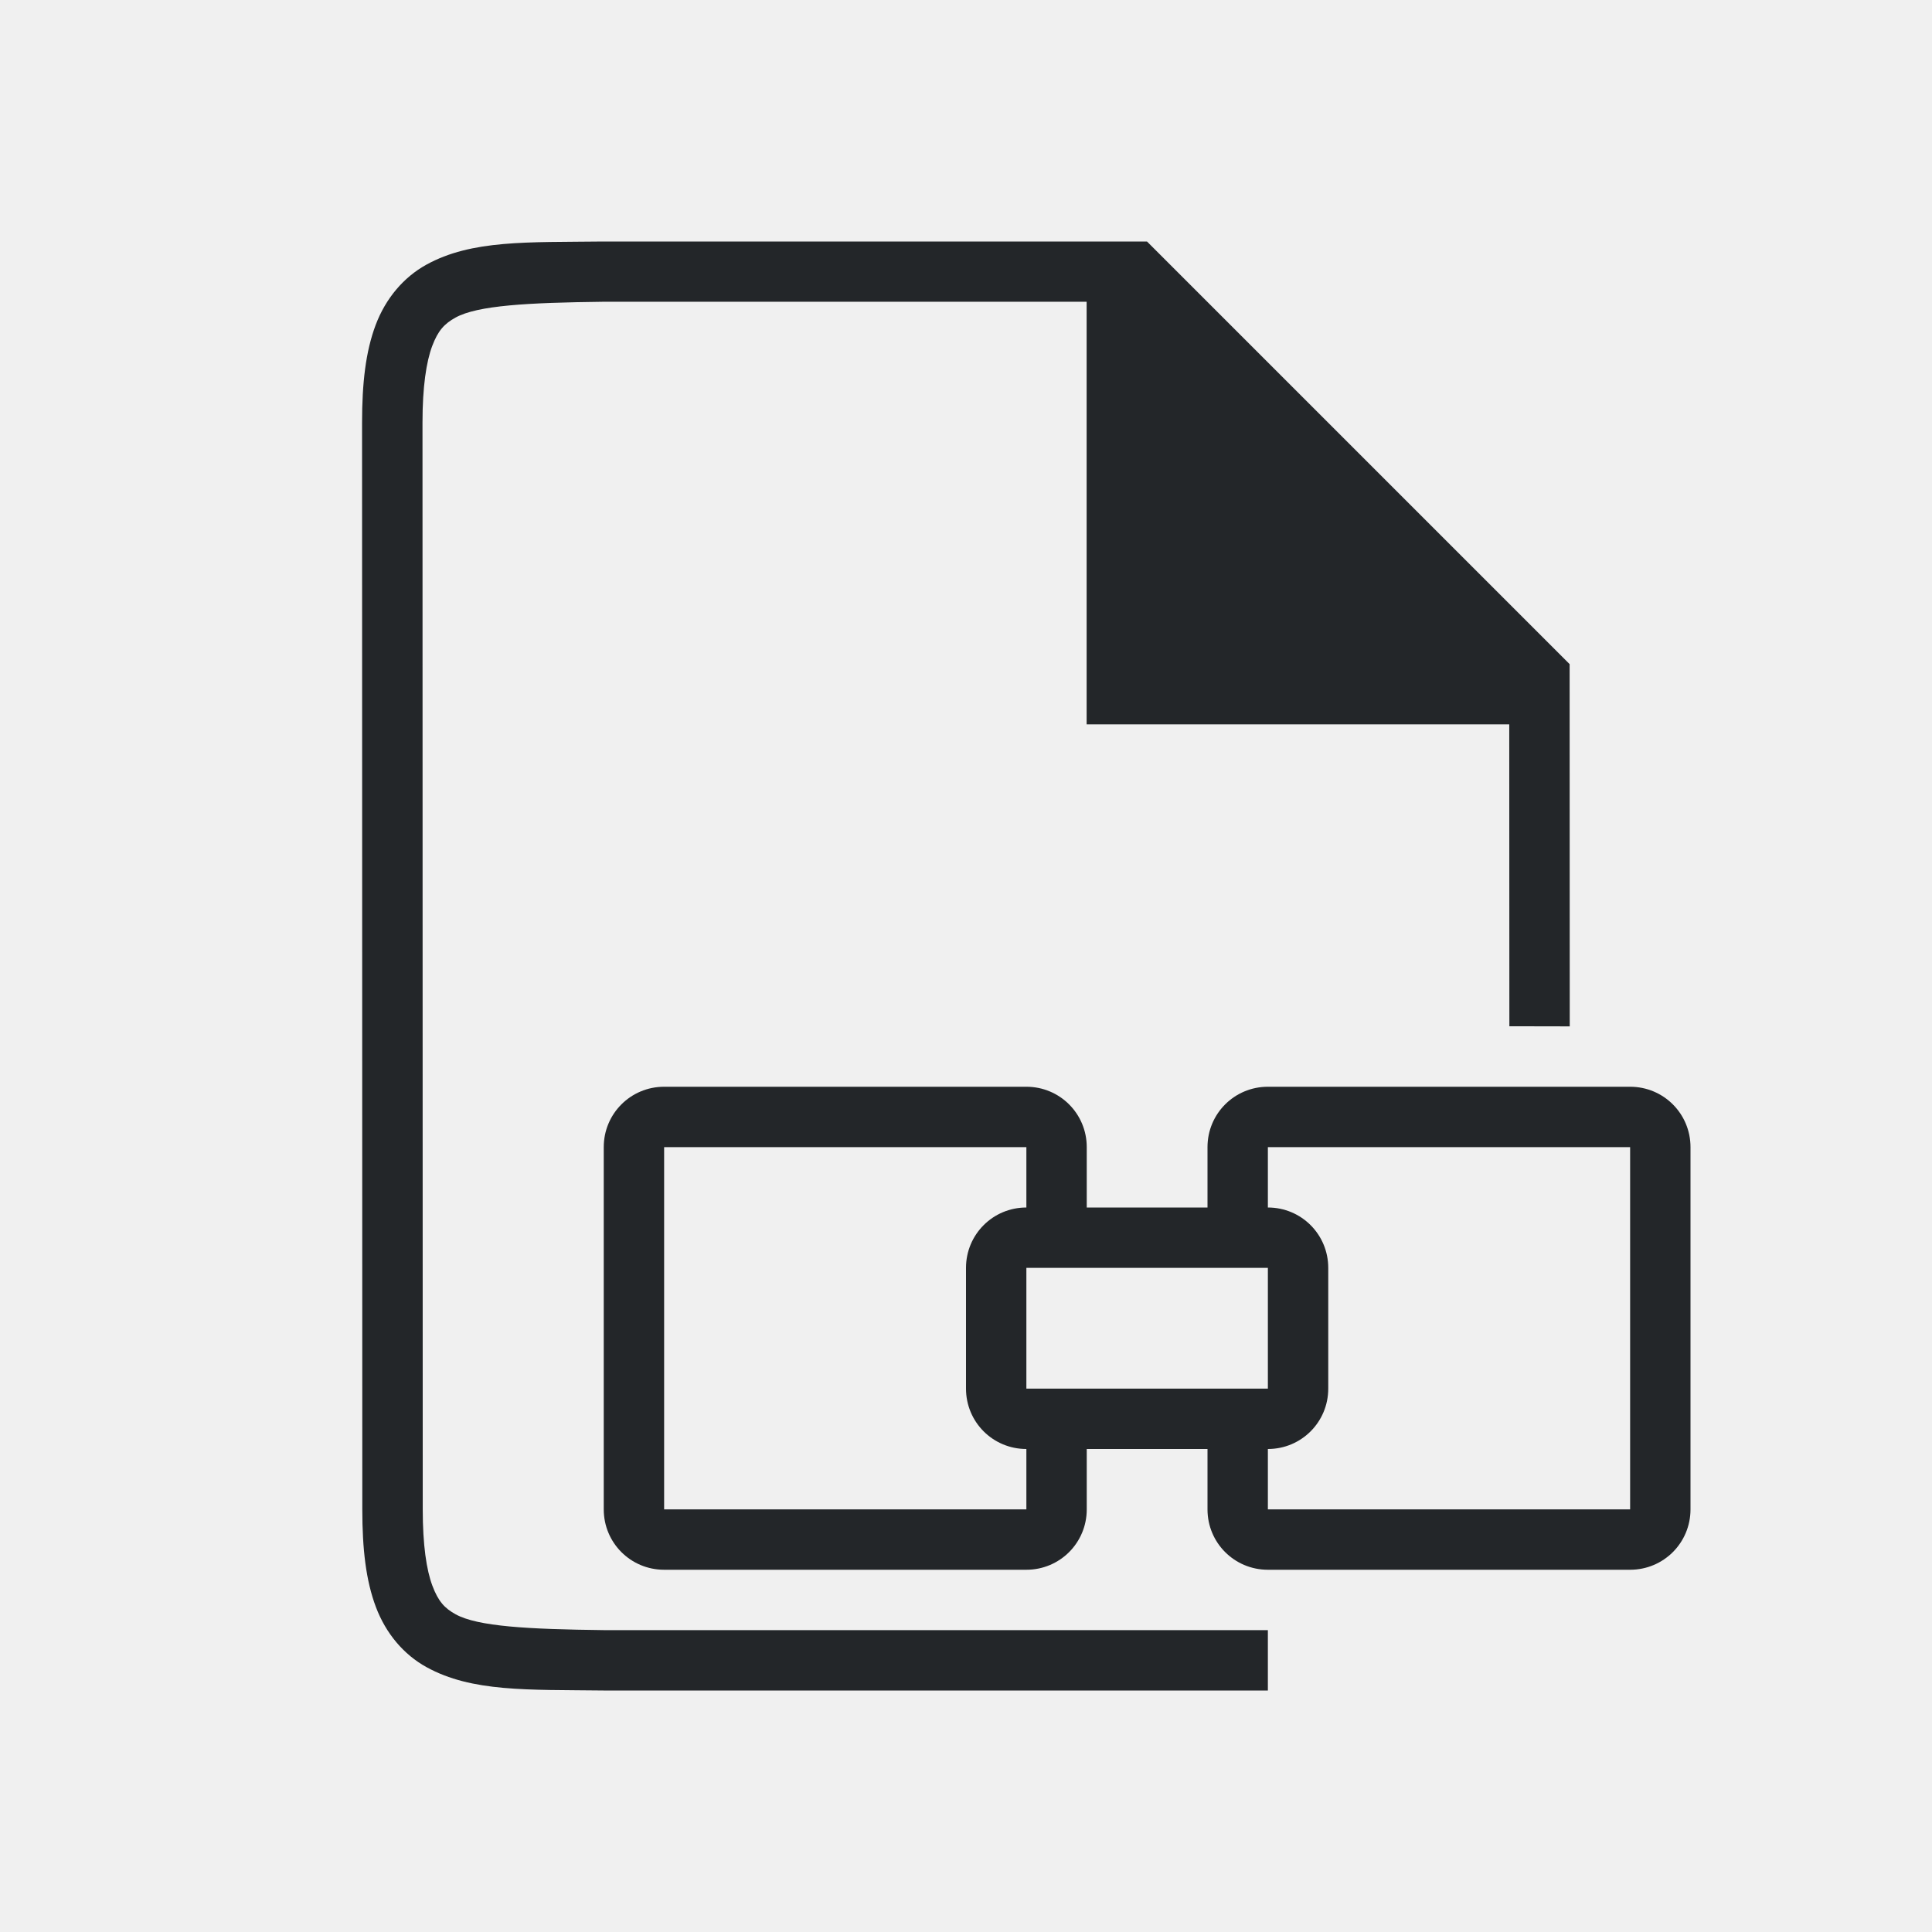
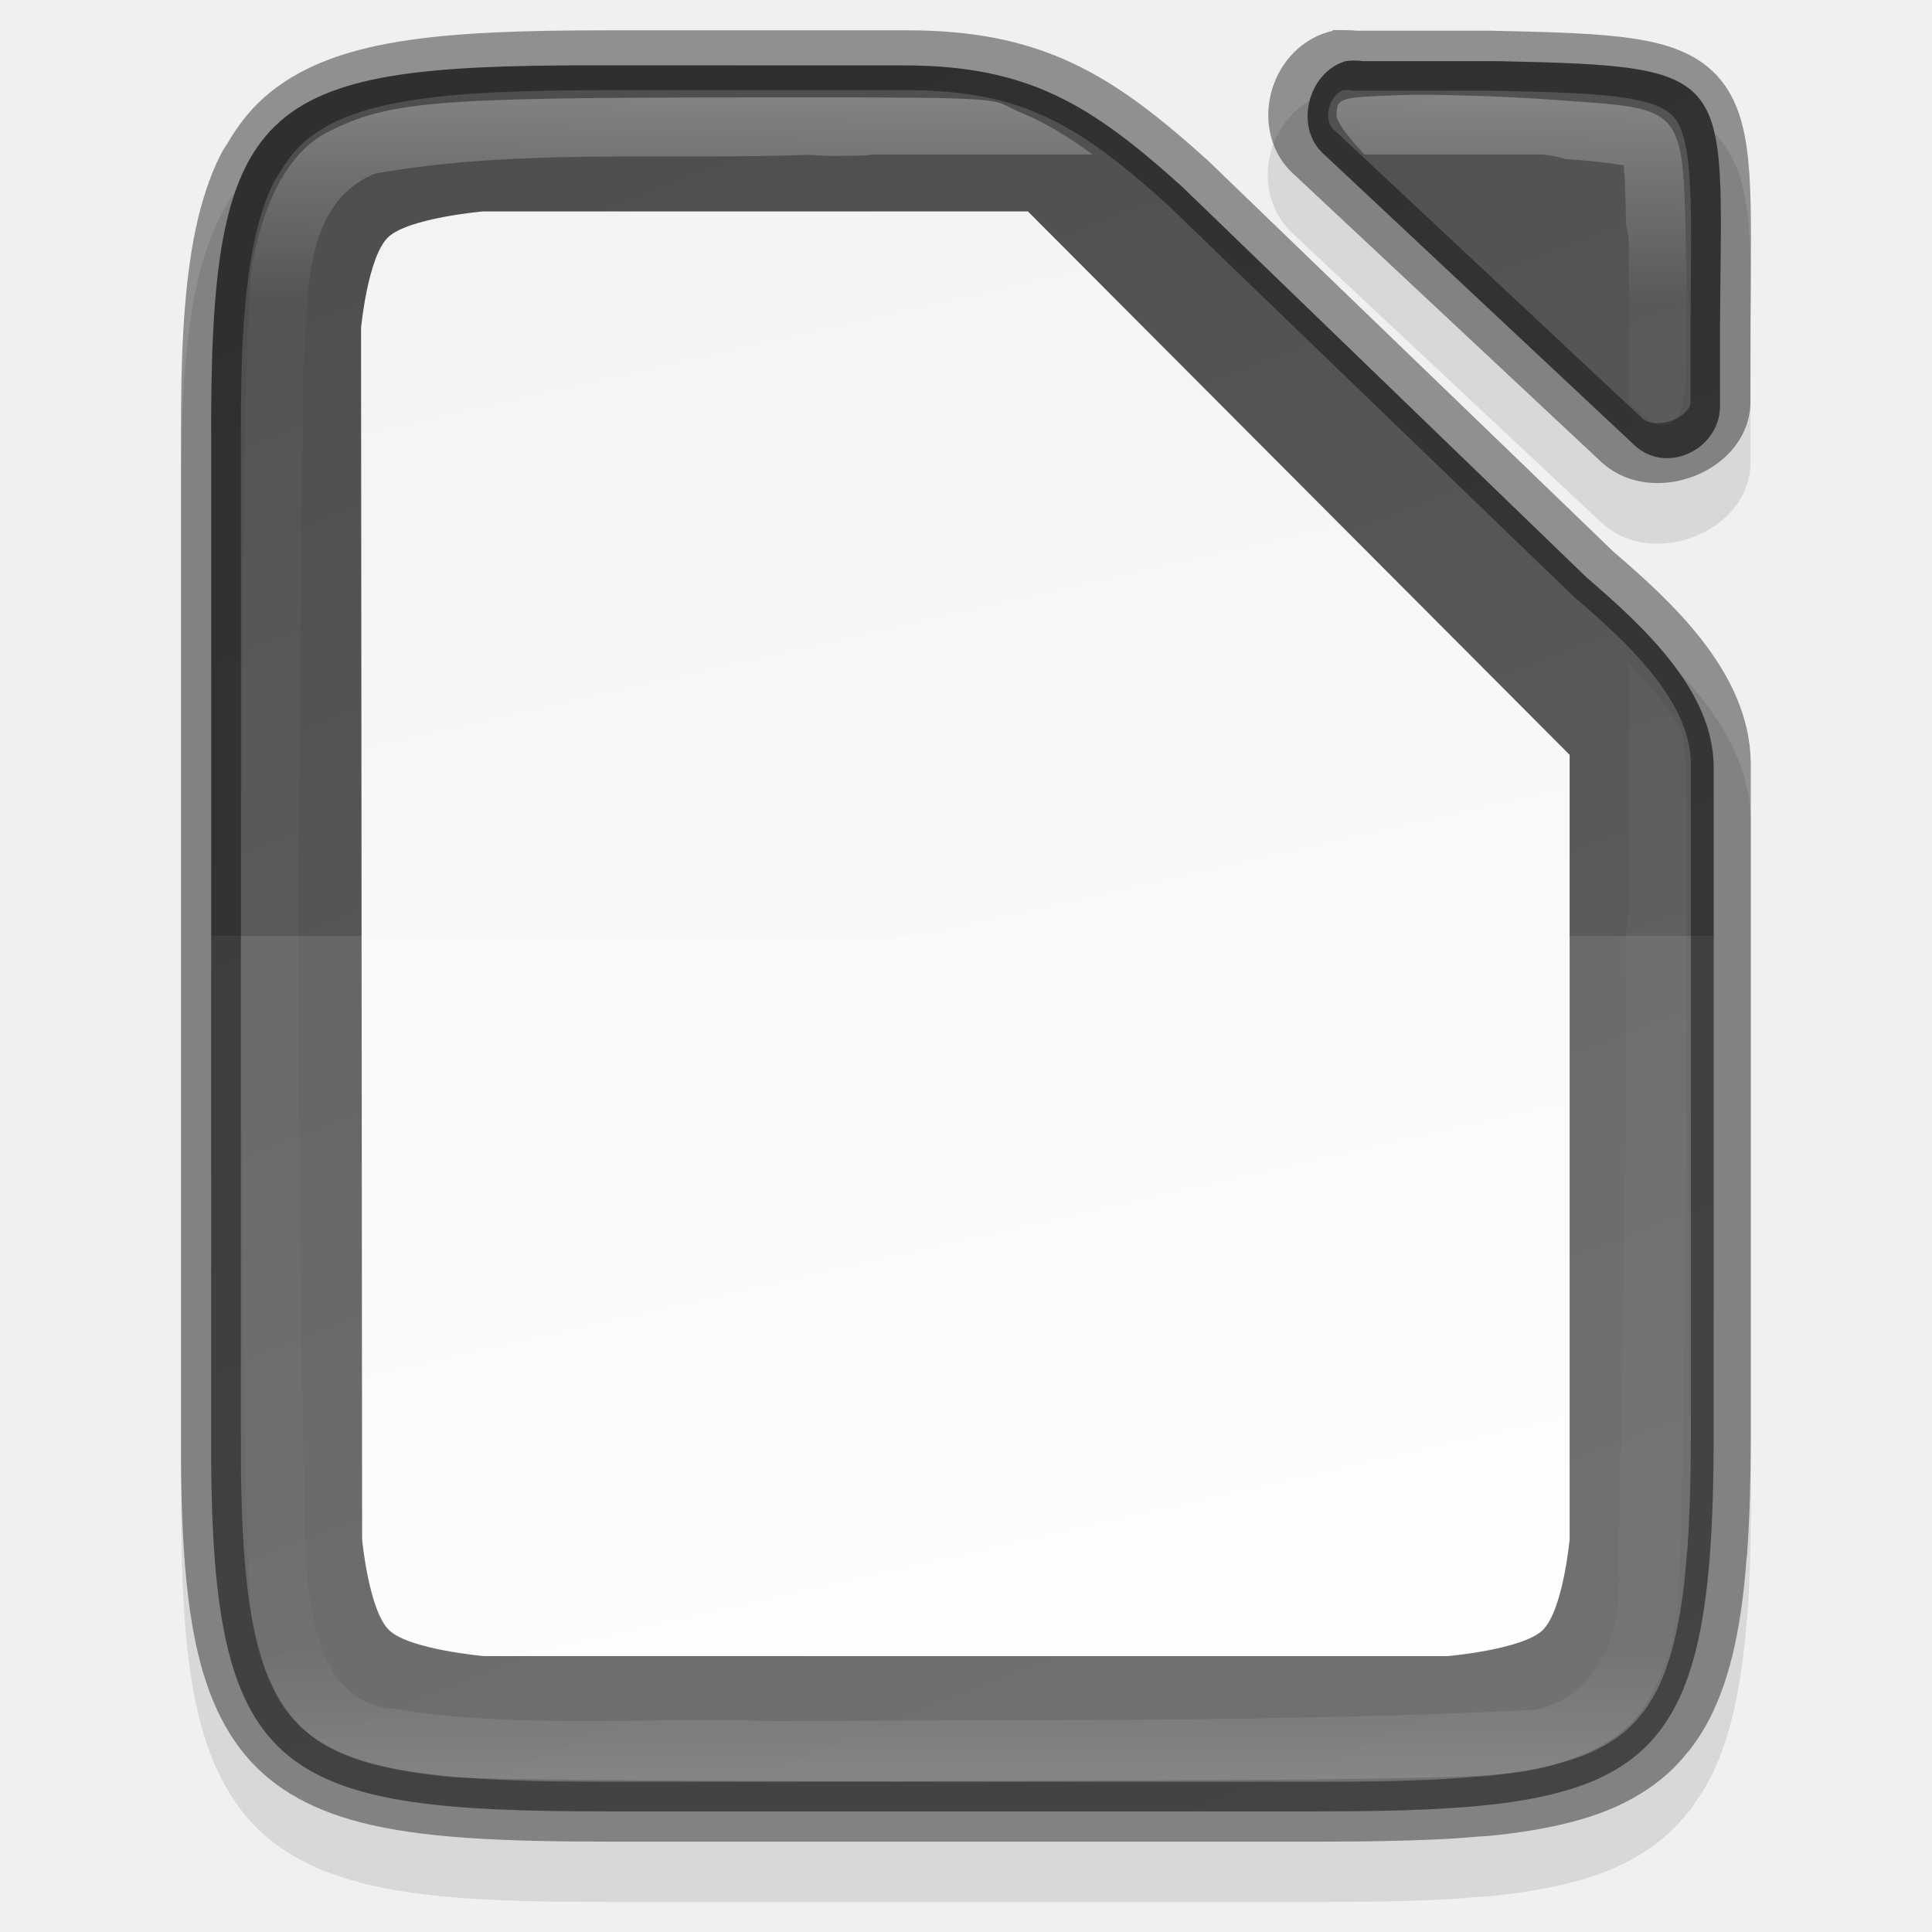
- <svg xmlns="http://www.w3.org/2000/svg" viewBox="0 0 32 32" version="1.1" id="svg4">
-   <defs id="defs8" />
-   <path d="m 11,18 c -0.554,0 -1,0.446 -1,1 v 6 c 0,0.554 0.446,1 1,1 h 6 c 0.554,0 1,-0.446 1,-1 v -1 h 2 v 1 c 0,0.554 0.446,1 1,1 h 6 c 0.554,0 1,-0.446 1,-1 v -6 c 0,-0.554 -0.446,-1 -1,-1 h -6 c -0.554,0 -1,0.446 -1,1 v 1 h -2 v -1 c 0,-0.554 -0.446,-1 -1,-1 z m 0,1 h 6 v 1 c -0.554,0 -1,0.446 -1,1 v 2 c 0,0.554 0.446,1 1,1 v 1 h -6 z m 10,0 h 6 v 6 h -6 v -1 c 0.554,0 1,-0.446 1,-1 v -2 c 0,-0.554 -0.446,-1 -1,-1 z m -4,2 h 4 v 2 h -4 z" id="path2" style="fill:#232629" />
-   <g id="g1833" style="display:inline" transform="translate(-505.9931,-233)">
-     <path d="m 531.993,250 -0.002,-6 -7,-7 h -9.002 -0.004 c -1.258,0.015 -2.179,-0.031 -2.932,0.385 -0.376,0.208 -0.673,0.559 -0.838,0.998 -0.165,0.439 -0.225,0.96 -0.225,1.617 l 0.004,18 c 1.4e-4,0.658 0.06,1.179 0.225,1.617 0.165,0.439 0.462,0.789 0.838,0.996 0.753,0.415 1.674,0.372 2.932,0.387 h 0.002 l 11.002,-1e-5 v -1 L 516.001,260 h -0.006 c -1.259,-0.015 -2.089,-0.06 -2.455,-0.262 -0.183,-0.101 -0.287,-0.213 -0.385,-0.473 -0.098,-0.26 -0.16,-0.673 -0.16,-1.266 l -0.004,-18 c -1.3e-4,-0.592 0.063,-1.006 0.16,-1.266 0.098,-0.26 0.203,-0.371 0.387,-0.473 0.366,-0.202 1.195,-0.247 2.453,-0.262 l 6e-5,-1e-5 h 8 v 7 l 7,1e-5 0.002,5 z" id="path2732-8-9" style="color:#000000;font-style:normal;font-variant:normal;font-weight:normal;font-stretch:normal;font-size:medium;line-height:normal;font-family:sans-serif;font-variant-ligatures:normal;font-variant-position:normal;font-variant-caps:normal;font-variant-numeric:normal;font-variant-alternates:normal;font-feature-settings:normal;text-indent:0;text-align:start;text-decoration:none;text-decoration-line:none;text-decoration-style:solid;text-decoration-color:#000000;letter-spacing:normal;word-spacing:normal;text-transform:none;writing-mode:lr-tb;direction:ltr;text-orientation:mixed;dominant-baseline:auto;baseline-shift:baseline;text-anchor:start;white-space:normal;shape-padding:0;clip-rule:nonzero;display:inline;overflow:visible;visibility:visible;opacity:1;isolation:auto;mix-blend-mode:normal;color-interpolation:sRGB;color-interpolation-filters:linearRGB;solid-color:#000000;solid-opacity:1;vector-effect:none;fill:#232629;fill-opacity:1;fill-rule:nonzero;stroke:none;stroke-width:1;stroke-linecap:butt;stroke-linejoin:miter;stroke-miterlimit:4;stroke-dasharray:none;stroke-dashoffset:0;stroke-opacity:1;marker:none;color-rendering:auto;image-rendering:auto;shape-rendering:auto;text-rendering:auto;enable-background:accumulate" />
-   </g>
+ <svg xmlns="http://www.w3.org/2000/svg" xmlns:xlink="http://www.w3.org/1999/xlink" viewBox="0 0 32 32" version="1.1" id="svg4">
+   <defs id="defs8">
+     <linearGradient xlink:href="#linearGradient927" id="linearGradient4316" x1="372" y1="134" x2="372" y2="162" gradientUnits="userSpaceOnUse" gradientTransform="translate(-357.0023,-132.4982)" />
+     <linearGradient id="linearGradient927">
+       <stop style="stop-color:#ffffff;stop-opacity:1;" offset="0" id="stop923" />
+       <stop id="stop933" offset="0.125" style="stop-color:#ffffff;stop-opacity:0.098" />
+       <stop id="stop931" offset="0.925" style="stop-color:#ffffff;stop-opacity:0.098" />
+       <stop style="stop-color:#ffffff;stop-opacity:0.498" offset="1" id="stop925" />
+     </linearGradient>
+     <linearGradient gradientTransform="matrix(0.6726587,0,0,0.6426584,-215.4521,-38.44136)" xlink:href="#linearGradient3976" id="linearGradient18935-0" x1="352.897" y1="106.506" x2="334.864" y2="61.5" gradientUnits="userSpaceOnUse" />
+     <linearGradient id="linearGradient3976">
+       <stop offset="0" style="stop-color:#626262;stop-opacity:1" id="stop3972" />
+       <stop offset="1" style="stop-color:#4e4e4e;stop-opacity:1" id="stop3974" />
+     </linearGradient>
+     <linearGradient gradientTransform="matrix(0.6726587,0,0,0.6426584,-215.4521,-38.44136)" xlink:href="#linearGradient4338" id="linearGradient18935-0-8" x1="336.649" y1="59.041" x2="348.542" y2="108.834" gradientUnits="userSpaceOnUse" />
+     <linearGradient id="linearGradient4338">
+       <stop style="stop-color:#f2f2f2;stop-opacity:1" offset="0" id="stop4340" />
+       <stop style="stop-color:#ffffff;stop-opacity:1" offset="1" id="stop4342" />
+     </linearGradient>
+   </defs>
+   <path style="color:#000000;font-style:normal;font-variant:normal;font-weight:normal;font-stretch:normal;font-size:medium;line-height:normal;font-family:sans-serif;font-variant-ligatures:normal;font-variant-position:normal;font-variant-caps:normal;font-variant-numeric:normal;font-variant-alternates:normal;font-feature-settings:normal;text-indent:0;text-align:start;text-decoration:none;text-decoration-line:none;text-decoration-style:solid;text-decoration-color:#000000;letter-spacing:normal;word-spacing:normal;text-transform:none;writing-mode:lr-tb;direction:ltr;text-orientation:mixed;dominant-baseline:auto;baseline-shift:baseline;text-anchor:start;white-space:normal;shape-padding:0;clip-rule:nonzero;display:inline;overflow:visible;visibility:visible;opacity:0.1;isolation:auto;mix-blend-mode:normal;color-interpolation:sRGB;color-interpolation-filters:linearRGB;solid-color:#000000;solid-opacity:1;vector-effect:none;fill:#000000;fill-opacity:1;fill-rule:nonzero;stroke:none;stroke-width:0.992;stroke-linecap:butt;stroke-linejoin:miter;stroke-miterlimit:4;stroke-dasharray:none;stroke-dashoffset:0;stroke-opacity:1;marker:none;color-rendering:auto;image-rendering:auto;shape-rendering:auto;text-rendering:auto;enable-background:accumulate" d="m 22.286,1.498 c -0.083,0 -0.156,0.007 -0.217,0.016 l -0.037,0.006 -0.037,0.012 c -1.021,0.305 -1.354,1.668 -0.547,2.369 0,0 0,0.002 0,0.002 l 5.09,4.766 0.006,0.004 c 0.441,0.392 1.036,0.399 1.508,0.219 0.472,-0.18 0.917,-0.595 0.941,-1.189 v -0.01 -1.354 -0.002 c 0.006,-1.036 0.025,-1.822 -0.018,-2.455 -0.043,-0.633 -0.143,-1.148 -0.473,-1.553 -0.329,-0.404 -0.828,-0.593 -1.43,-0.686 -0.601,-0.093 -1.352,-0.111 -2.361,-0.133 h -0.006 -2.27 c -0.048,-0.005 -0.095,-0.012 -0.15,-0.012 z m -7.258,0.002 -4.955,0.002 c -2.799,0 -4.575,0.102 -5.719,1.133 -0.243,0.219 -0.431,0.475 -0.588,0.744 -0.012,0.02 -0.056,0.078 -0.111,0.188 -0.091,0.18 -0.171,0.372 -0.238,0.576 -0.067,0.202 -0.125,0.419 -0.174,0.65 -0.049,0.23 -0.087,0.471 -0.119,0.729 v 0.002 c -0.065,0.516 -0.1,1.09 -0.115,1.736 -0.007,0.322 -0.012,0.663 -0.01,1.023 v 8.219 8.221 c -0.002,0.359 0.002,0.699 0.01,1.021 0.015,0.646 0.051,1.222 0.115,1.738 0.032,0.258 0.071,0.499 0.119,0.729 0.097,0.46 0.231,0.867 0.412,1.227 0.181,0.36 0.413,0.675 0.699,0.934 0.143,0.129 0.301,0.243 0.467,0.344 0.333,0.202 0.709,0.351 1.129,0.461 v 0.002 c 1.049,0.275 2.374,0.324 4.123,0.324 h 11.855 c 0.696,0 1.322,-0.01 1.891,-0.037 h 0.002 c 0.239,-0.011 0.458,-0.029 0.67,-0.047 h 0.002 0.002 c 0.006,-5.4e-4 0.052,-0.004 0.09,-0.006 h 0.014 c 0.015,-0.001 0.014,-1.1e-4 0.033,-0.002 h 0.002 c 0.514,-0.049 0.974,-0.123 1.389,-0.23 0.206,-0.054 0.405,-0.115 0.596,-0.191 0.189,-0.075 0.365,-0.163 0.529,-0.262 0.166,-0.1 0.322,-0.213 0.465,-0.34 0.129,-0.115 0.241,-0.24 0.342,-0.365 0,2e-5 0.005,-0.005 0.006,-0.006 l 0.021,-0.021 0.016,-0.019 0.006,-0.008 0.002,-0.004 0.008,-0.008 0.008,-0.014 c 4e-5,-7e-5 0.008,-0.016 0.012,-0.023 0.003,-0.004 0.009,-0.008 0.012,-0.012 -5.4e-4,7e-4 -0.007,0.003 -0.008,0.004 0.01,-0.018 0.017,-0.031 0.025,-0.047 -0.006,0.013 -0.01,0.023 -0.012,0.027 0.095,-0.131 0.187,-0.268 0.266,-0.42 0.092,-0.179 0.172,-0.369 0.24,-0.568 0.069,-0.201 0.126,-0.413 0.176,-0.639 0.05,-0.227 0.091,-0.466 0.125,-0.719 0.031,-0.229 0.055,-0.472 0.074,-0.719 l 0.002,-0.002 v -0.004 c -10e-4,0.018 0.005,-0.009 0.01,-0.082 v -0.002 c 0.002,-0.031 0.004,-0.062 0,-0.006 v -0.002 -0.002 c 0.041,-0.565 0.057,-1.19 0.059,-1.891 v -0.004 -11.188 c -0.007,-1.562 -1.321,-2.69 -2.268,-3.504 l -0.01,-0.008 -0.002,-0.002 -6.711,-6.475 -0.008,-0.006 c -1.543,-1.391 -2.794,-2.15 -4.975,-2.15 z" id="path964-1-7-1" />
+   <path style="color:#000000;display:inline;overflow:visible;visibility:visible;fill:url(#linearGradient18935-0-8);fill-opacity:1;fill-rule:nonzero;stroke:none;stroke-width:0.135;marker:none;enable-background:accumulate" d="m 14.254,2.215 c -0.452,0.012 -0.902,0.027 -1.336,0.006 -2.525,0.197 -5.187,-0.291 -7.57,0.562 -1.222,1.797 -0.535,4.185 -0.773,6.227 0.082,5.977 -0.255,11.983 0.234,17.941 0.315,2.231 2.928,1.85 4.543,1.885 5.478,-0.031 10.988,0.229 16.447,-0.227 1.823,-0.711 1.257,-3.165 1.469,-4.674 0.075,-3.86 0.025,-7.722 0.039,-11.582 -2.695,-3.41 -6.097,-6.205 -9.318,-9.104 -1,-1.081 -2.377,-1.072 -3.734,-1.035 z" id="rect4158-92-6-7-3" />
+   <path style="color:#000000;display:inline;overflow:visible;visibility:visible;fill:url(#linearGradient18935-0);fill-opacity:1;fill-rule:nonzero;stroke:none;stroke-width:0.135;marker:none;enable-background:accumulate" d="m 22.433,1.002 c -0.05,0 -0.099,0.005 -0.148,0.011 -0.633,0.193 -0.848,1.108 -0.36,1.539 l 5.154,4.829 c 0.529,0.479 1.382,0.07 1.41,-0.626 v -1.361 c 0.023,-4.214 0.33,-4.294 -3.664,-4.381 h -2.243 c -0.049,-0.007 -0.1,-0.011 -0.15,-0.011 z m -12.636,0.08 c -5.537,-3.3e-4 -6.328,0.582 -6.299,6.265 v 8.195 8.195 c -0.029,5.682 1.008,6.265 6.545,6.265 h 11.798 c 5.497,0 6.529,-0.58 6.543,-6.153 v -11.149 c -0.006,-1.257 -1.155,-2.318 -2.086,-3.119 l -0.008,-0.006 -6.702,-6.475 c -1.51,-1.363 -2.553,-2.017 -4.619,-2.017 z m 7.229,2.42 8.972,9 v 13 c 0,0 -0.112,1.178 -0.448,1.5 -0.336,0.321 -1.57,0.428 -1.57,0.428 H 8.016 c 0,0 -1.233,-0.107 -1.57,-0.428 -0.336,-0.321 -0.448,-1.5 -0.448,-1.5 l -0.018,-20.072 c 0,0 0.112,-1.178 0.448,-1.5 0.336,-0.321 1.57,-0.428 1.57,-0.428 z" id="rect4158-92-6-7" />
+   <path style="display:inline;opacity:0.1;fill:#ffffff;fill-opacity:1;stroke:none;stroke-width:1;stroke-linecap:round;stroke-linejoin:round;stroke-miterlimit:4;stroke-dasharray:none;stroke-dashoffset:0;stroke-opacity:1;enable-background:new" d="m 3.498,15.502 v 0.041 8.195 c -0.029,5.682 1.008,6.264 6.545,6.264 h 11.799 c 5.497,0 6.529,-0.579 6.543,-6.152 v -8.348 z" id="rect4398" />
+   <path style="color:#000000;display:inline;overflow:visible;visibility:visible;opacity:0.4;fill:none;fill-opacity:1;fill-rule:nonzero;stroke:#000000;stroke-width:0.992;stroke-miterlimit:4;stroke-dasharray:none;marker:none;enable-background:accumulate" d="m 22.285,0.994 c -0.05,0 -0.101,0.005 -0.15,0.012 -0.638,0.191 -0.855,1.096 -0.363,1.521 l 5.1,4.773 c 0.534,0.474 1.597,0.069 1.625,-0.619 v -1.346 c 0.023,-4.167 0.232,-4.245 -3.797,-4.33 h -2.264 c -0.05,-0.007 -0.1,-0.012 -0.15,-0.012 z m -12.213,0.004 c -2.782,0 -4.434,0.145 -5.387,1.004 -0.194,0.175 -0.352,0.388 -0.492,0.627 -0.032,0.054 -0.069,0.102 -0.098,0.16 -0.079,0.156 -0.148,0.326 -0.209,0.51 -0.061,0.184 -0.115,0.382 -0.16,0.596 -0.045,0.214 -0.082,0.443 -0.113,0.689 -0.062,0.493 -0.097,1.053 -0.111,1.688 -0.007,0.317 -0.01,0.654 -0.008,1.01 v 8.221 8.221 c -0.002,0.356 3.5e-4,0.692 0.008,1.01 0.015,0.635 0.05,1.195 0.111,1.688 0.031,0.246 0.068,0.475 0.113,0.689 0.09,0.428 0.212,0.793 0.369,1.105 0.157,0.313 0.352,0.572 0.59,0.787 0.119,0.107 0.249,0.203 0.391,0.289 0.283,0.172 0.614,0.305 0.998,0.406 0.961,0.252 2.26,0.309 3.998,0.309 h 11.855 c 0.691,0 1.31,-0.011 1.867,-0.037 0.23,-0.011 0.443,-0.027 0.652,-0.045 0.044,-0.004 0.094,-0.004 0.137,-0.008 h 0.002 c 0.494,-0.047 0.929,-0.117 1.311,-0.217 0.191,-0.05 0.37,-0.106 0.535,-0.172 0.165,-0.066 0.318,-0.142 0.459,-0.227 0.141,-0.085 0.272,-0.18 0.391,-0.285 0.105,-0.093 0.2,-0.197 0.289,-0.309 0.011,-0.014 0.026,-0.026 0.037,-0.041 6.7e-4,-0.001 9.5e-4,-0.003 0.002,-0.004 0.097,-0.127 0.185,-0.266 0.264,-0.418 0.079,-0.154 0.149,-0.321 0.211,-0.502 0.062,-0.181 0.116,-0.376 0.162,-0.586 0.046,-0.21 0.085,-0.436 0.117,-0.678 0.029,-0.215 0.051,-0.449 0.07,-0.691 0.002,-0.029 0.008,-0.054 0.01,-0.084 2.9e-4,-0.004 -2.9e-4,-0.008 0,-0.012 0.04,-0.548 0.057,-1.164 0.059,-1.857 v -11.186 c -0.006,-1.26 -1.16,-2.325 -2.096,-3.129 l -0.008,-0.006 -6.73,-6.492 c -1.517,-1.368 -2.567,-2.023 -4.643,-2.023 z" id="path964-1-7" />
+   <path style="display:inline;opacity:0.3;fill:url(#linearGradient4316);fill-opacity:1;stroke:none;stroke-width:0.125;stroke-linecap:round;stroke-linejoin:round;stroke-miterlimit:4;stroke-dasharray:none;stroke-dashoffset:0;stroke-opacity:1;enable-background:new" d="m 23.166,1.577 c -0.991,0.035 -1.027,0.046 -1.027,0.336 0,0.102 0.152,0.31 0.459,0.646 h 2.879 c 0.159,0 0.309,0.031 0.453,0.076 0.323,0.02 0.645,0.049 0.965,0.104 0.026,0.321 0.031,0.648 0.037,0.975 0.026,0.112 0.045,0.226 0.045,0.346 V 6.676 c 0.255,0.213 0.453,0.368 0.49,0.369 0.452,0.012 0.506,-0.288 0.463,-2.549 -0.053,-2.805 0.043,-2.678 -2.156,-2.84 -0.869,-0.064 -2.042,-0.1 -2.607,-0.08 z m -10.84,0.037 c -5.167,0.002 -5.892,0.063 -6.902,0.576 -0.604,0.306 -1.038,1.065 -1.246,2.172 -0.244,1.3 -0.239,21.425 0.006,22.5 0.411,1.808 1.06,2.331 3.186,2.564 0.491,0.054 4.635,0.086 9.207,0.072 7.441,-0.023 8.391,-0.048 9.062,-0.24 1.208,-0.346 1.676,-0.801 2.025,-1.963 0.178,-0.593 0.212,-1.685 0.254,-8.283 0.048,-7.556 0.047,-6.604 -0.219,-7.153 -0.074,-0.152 -0.339,-0.463 -0.723,-0.875 v 4.074 c 0,0.124 -0.021,0.242 -0.049,0.357 0.025,3.832 -0.043,6.676 -0.123,10.473 0.094,0.989 -0.264,2.21 -1.373,2.43 -4.179,0.212 -8.398,0.161 -12.605,0.189 -2.093,-0.071 -4.219,0.134 -6.291,-0.201 -1.208,-0.09 -1.371,-1.432 -1.467,-2.377 -0.175,-6.579 -0.131,-13.282 -0.041,-19.889 0.085,-1.092 -0.038,-2.658 1.182,-3.164 2.366,-0.422 4.785,-0.222 7.176,-0.312 0.611,0.034 0.291,0.015 0.942,0.012 0.059,-0.007 0.117,-0.018 0.178,-0.018 h 3.592 c -0.427,-0.309 -0.789,-0.528 -1.168,-0.684 -0.61,-0.251 0.126,-0.264 -4.602,-0.262 z" id="path4296" />
</svg>
